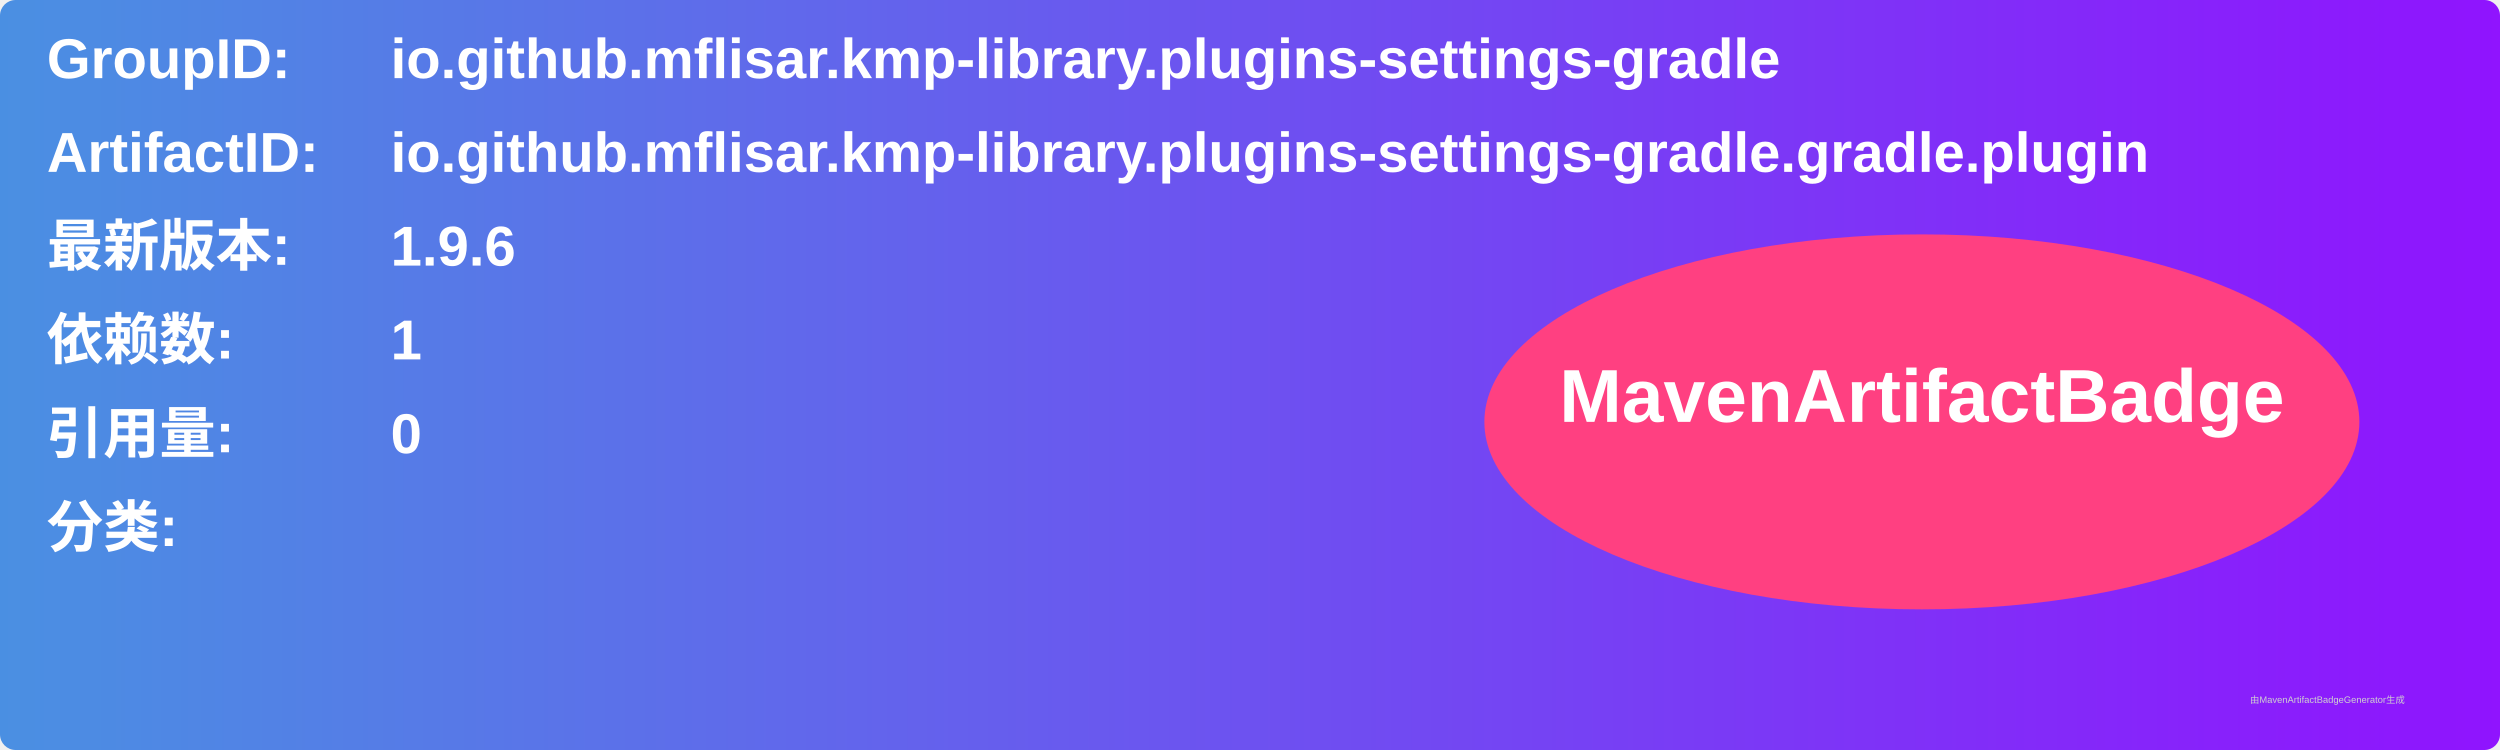
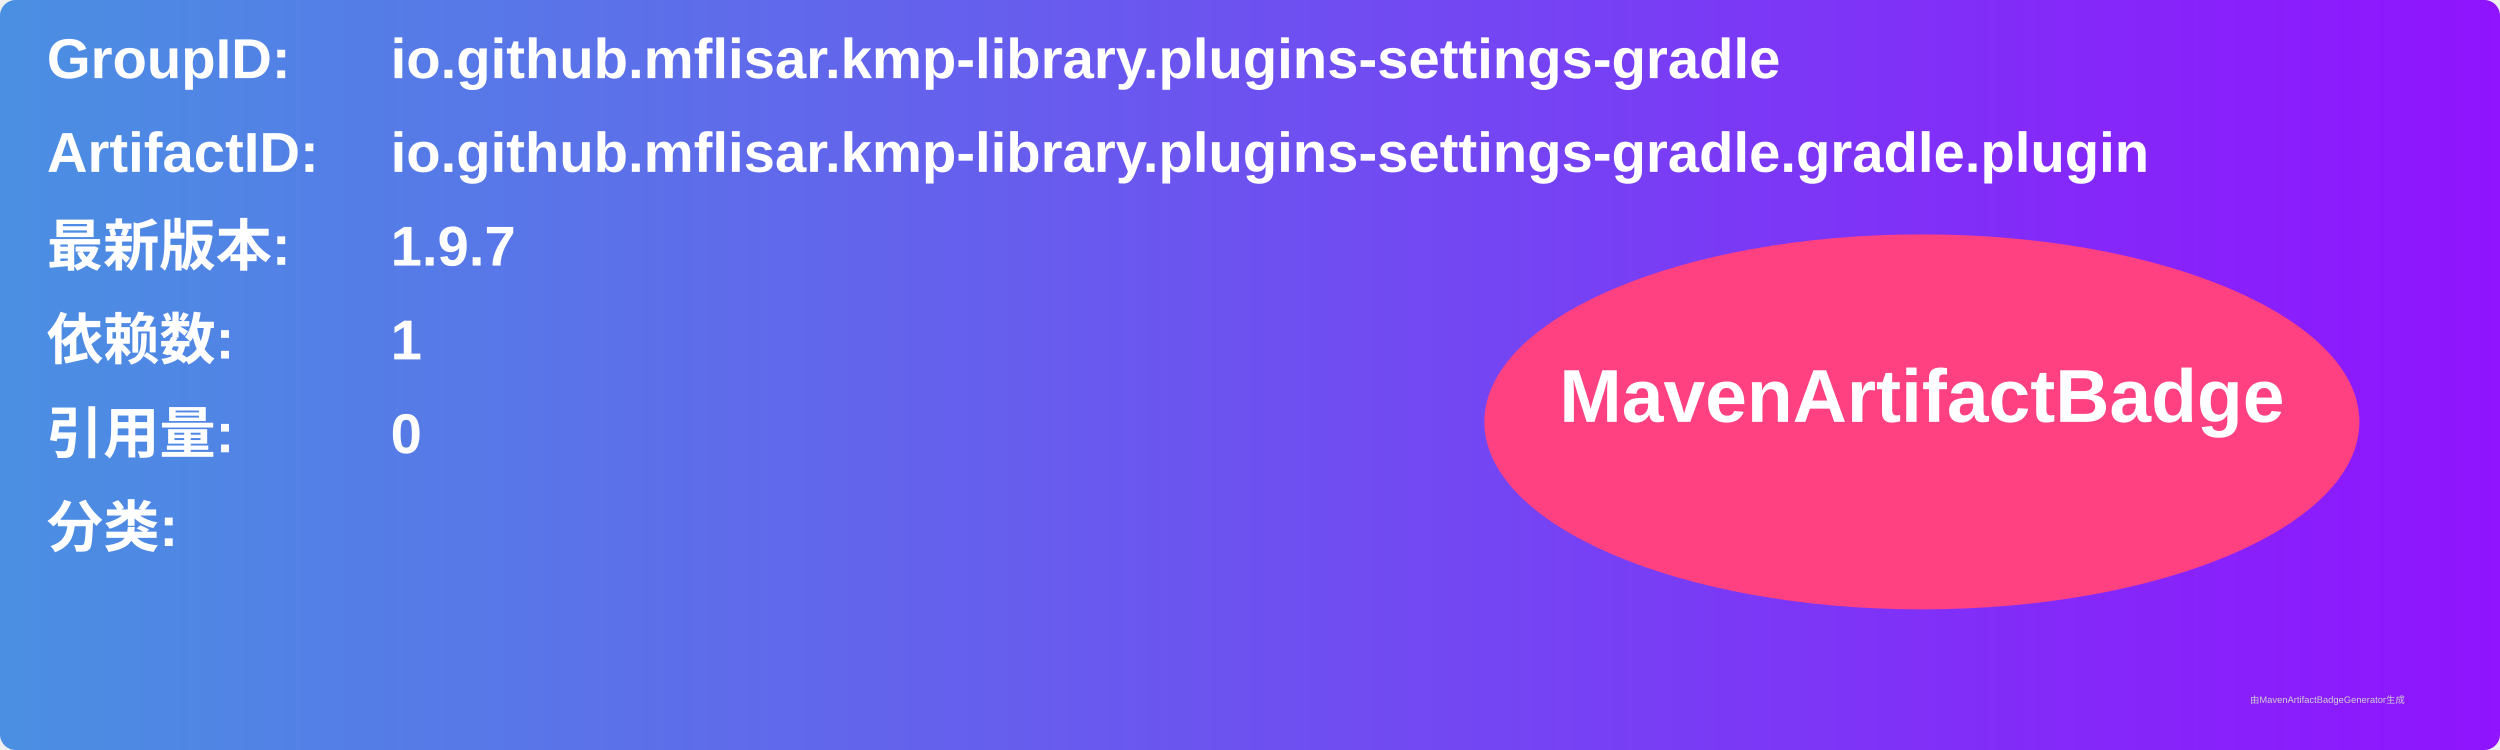
<svg xmlns="http://www.w3.org/2000/svg" width="800" height="240" viewBox="0 0 800 240">
  <linearGradient id="grad" x1="0%" y1="0%" x2="100%" y2="0%">
    <stop offset="0%" stop-color="#4a90e2" />
    <stop offset="100%" stop-color="#9013fe" />
  </linearGradient>
  <rect width="100%" height="100%" rx="5" ry="5" fill="url(#grad)" />
  <g transform="translate(15, 15)">
    <text x="0" y="10" font-family="Arial" font-size="18" fill="white" font-weight="bold" width="260">GroupID:</text>
    <text x="110" y="10" font-family="Arial" font-size="18" fill="white" font-weight="bold" width="460">io.github.mflisar.kmp-library.plugins-settings-gradle</text>
    <text x="0" y="40" font-family="Arial" font-size="18" fill="white" font-weight="bold" width="260">ArtifactID:</text>
    <text x="110" y="40" font-family="Arial" font-size="18" fill="white" font-weight="bold" width="460">io.github.mflisar.kmp-library.plugins-settings-gradle.gradle.plugin</text>
    <text x="0" y="70" font-family="Arial" font-size="18" fill="white" font-weight="bold">最新版本:</text>
    <text x="110" y="70" font-family="Arial" font-size="18" fill="white" font-weight="bold">
-       <tspan font-weight="bold">1.9.6</tspan>
+       <tspan font-weight="bold">1.9.7</tspan>
    </text>
    <text x="0" y="100" font-family="Arial" font-size="18" fill="white" font-weight="bold">依赖数: </text>
    <text x="110" y="100" font-family="Arial" font-size="18" fill="white">
      <tspan font-weight="bold">1</tspan>
    </text>
    <text x="0" y="130" font-family="Arial" font-size="18" fill="white" font-weight="bold">引用量: </text>
    <text x="110" y="130" font-family="Arial" font-size="18" fill="white">
      <tspan font-weight="bold">0</tspan>
    </text>
    <text x="0" y="160" font-family="Arial" font-size="18" fill="white" font-weight="bold">分类:</text>
    <text x="10" y="190" font-family="Arial" font-size="10" fill="white">
      <tspan font-weight="bold" />
    </text>
    <ellipse cx="600" cy="120" rx="140" ry="60" fill="#ff4081" />
    <text x="600" y="120" text-anchor="middle" font-family="Arial" font-size="24" fill="white" font-weight="bold">MavenArtifactBadge</text>
  </g>
  <text x="720" y="225" font-family="Arial" font-size="3" fill="#d0d0d0">由MavenArtifactBadgeGenerator生成</text>
</svg>
